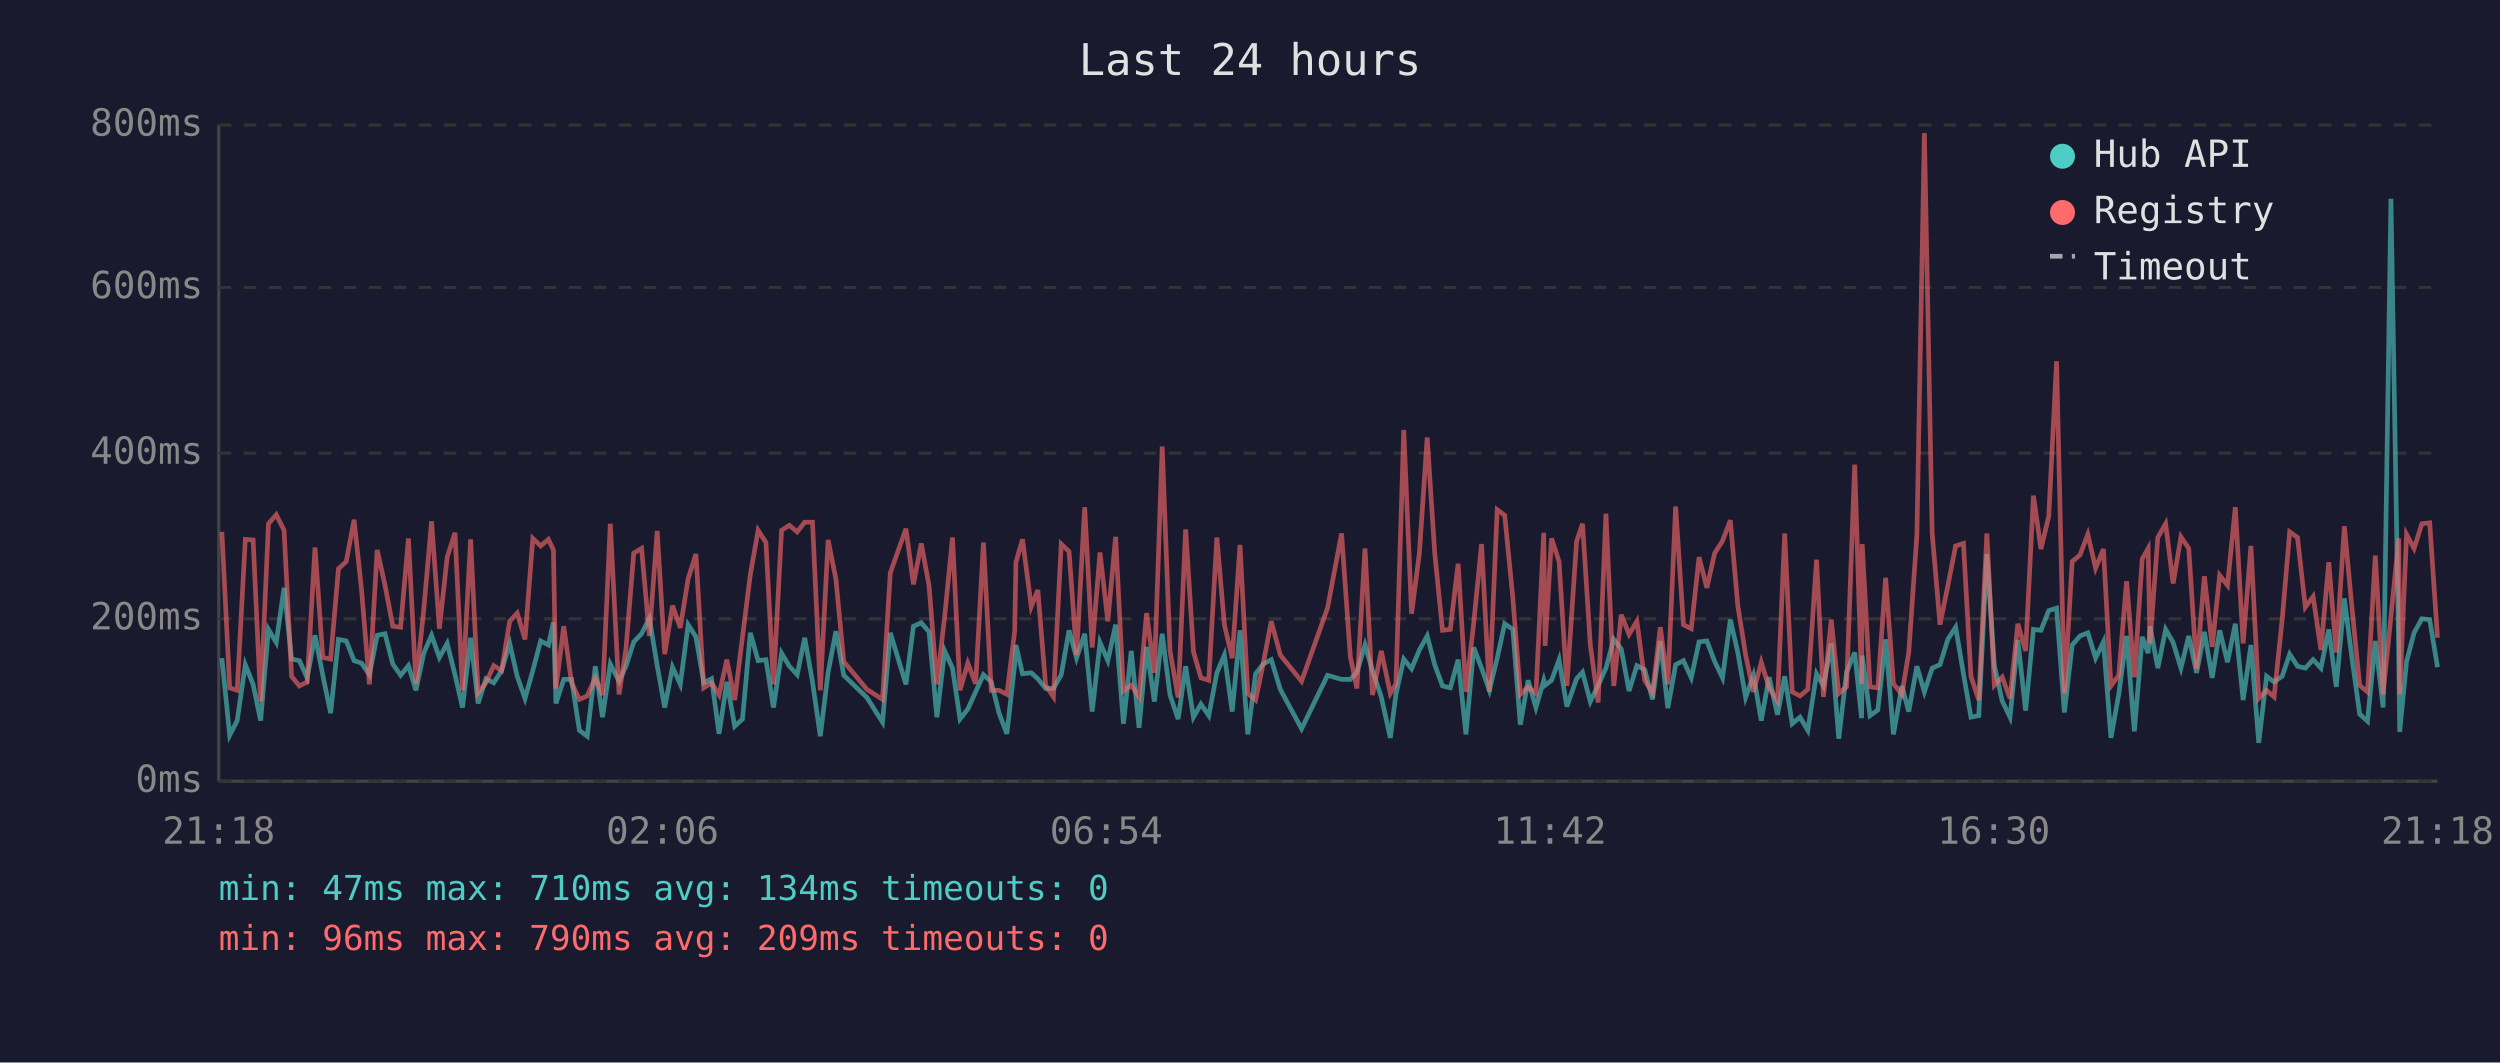
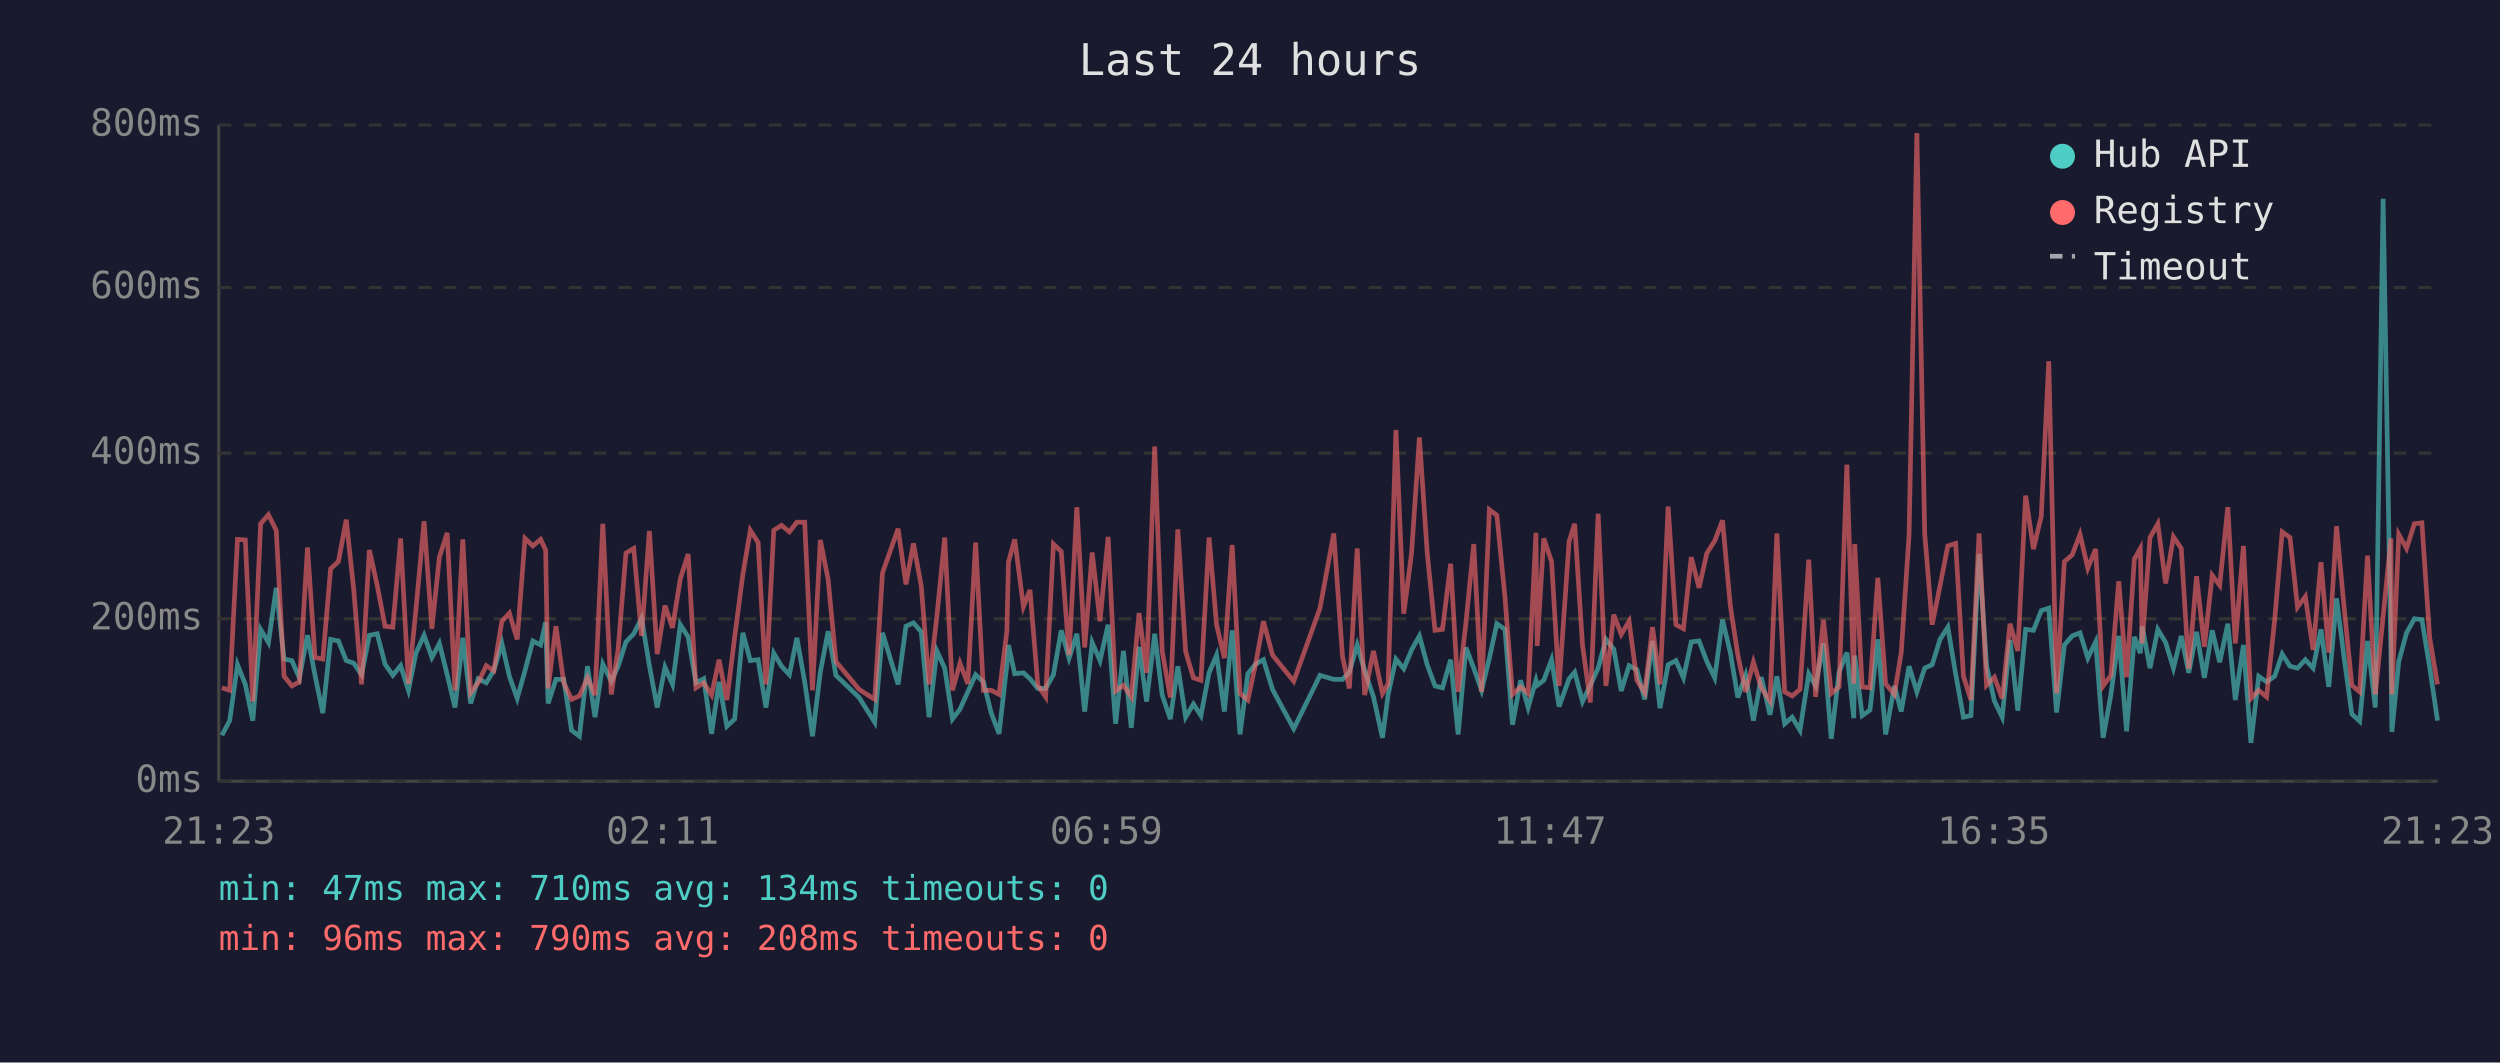
<svg xmlns="http://www.w3.org/2000/svg" viewBox="0 0 800 340" font-family="monospace" font-size="12">
  <rect width="800" height="340" fill="#1a1a2e" />
  <text x="400" y="24" fill="#e0e0e0" font-size="14" text-anchor="middle">Last 24 hours</text>
  <line x1="70" y1="40" x2="70" y2="250" stroke="#444" stroke-width="1" />
  <line x1="70" y1="250" x2="780" y2="250" stroke="#444" stroke-width="1" />
  <line x1="70" y1="250" x2="780" y2="250" stroke="#333" stroke-width="1" stroke-dasharray="4" />
  <text x="65" y="250" fill="#888" text-anchor="end" dominant-baseline="middle">0ms</text>
  <line x1="70" y1="198" x2="780" y2="198" stroke="#333" stroke-width="1" stroke-dasharray="4" />
  <text x="65" y="198" fill="#888" text-anchor="end" dominant-baseline="middle">200ms</text>
  <line x1="70" y1="145" x2="780" y2="145" stroke="#333" stroke-width="1" stroke-dasharray="4" />
  <text x="65" y="145" fill="#888" text-anchor="end" dominant-baseline="middle">400ms</text>
  <line x1="70" y1="92" x2="780" y2="92" stroke="#333" stroke-width="1" stroke-dasharray="4" />
  <text x="65" y="92" fill="#888" text-anchor="end" dominant-baseline="middle">600ms</text>
  <line x1="70" y1="40" x2="780" y2="40" stroke="#333" stroke-width="1" stroke-dasharray="4" />
  <text x="65" y="40" fill="#888" text-anchor="end" dominant-baseline="middle">800ms</text>
-   <text x="70" y="270" fill="#888" text-anchor="middle">21:18</text>
-   <text x="212" y="270" fill="#888" text-anchor="middle">02:06</text>
-   <text x="354" y="270" fill="#888" text-anchor="middle">06:54</text>
-   <text x="496" y="270" fill="#888" text-anchor="middle">11:42</text>
-   <text x="638" y="270" fill="#888" text-anchor="middle">16:30</text>
-   <text x="780" y="270" fill="#888" text-anchor="middle">21:18</text>
-   <polyline points="71.0,210.6 73.5,235.3 75.9,230.6 78.5,212.7 81.0,219.0 83.4,230.6 85.9,201.4 88.4,205.6 90.9,188.1 93.3,210.9 95.8,211.4 98.3,216.9 100.8,203.3 103.3,216.1 105.8,228.2 108.3,204.6 110.8,205.1 113.3,211.4 115.7,212.2 118.2,215.9 120.7,203.3 123.2,202.8 125.7,212.5 128.2,216.1 130.7,213.0 133.1,220.9 135.6,209.0 138.1,203.3 140.6,210.4 143.1,205.9 145.6,215.9 148.0,226.4 150.6,204.1 153.0,225.1 155.5,217.2 158.0,218.5 160.5,214.6 163.1,205.9 165.5,216.4 168.0,223.5 170.5,214.6 173.0,205.1 175.5,206.4 177.1,199.1 177.9,225.1 180.4,217.4 182.9,217.4 185.4,233.7 187.9,235.6 190.5,213.2 192.8,229.5 195.3,212.5 198.1,218.0 200.3,213.2 202.8,205.4 205.3,202.8 207.8,197.8 210.3,213.0 212.7,226.4 215.2,213.5 217.7,219.0 220.2,199.9 222.7,203.8 225.2,218.5 227.7,217.2 230.1,234.8 232.6,218.2 235.1,232.4 237.6,230.1 240.1,202.5 242.6,211.4 245.1,211.1 247.5,226.4 250.1,209.0 252.6,213.2 255.1,215.9 257.5,204.1 260.0,218.2 262.5,235.6 265.0,215.1 267.5,202.0 270.0,216.1 277.4,223.2 282.4,231.1 284.9,202.5 289.9,219.0 292.3,200.4 294.8,199.3 297.3,202.2 299.8,229.5 302.3,208.3 304.8,213.8 307.2,230.1 309.7,226.9 312.2,221.4 314.7,215.9 317.2,218.2 319.7,228.2 322.2,234.8 324.7,212.7 325.1,206.4 327.2,215.6 330.0,215.3 332.1,217.2 334.6,220.3 337.1,220.3 339.6,215.9 342.1,201.7 344.5,210.6 347.1,202.8 349.5,227.7 352.0,205.6 354.5,211.4 357.0,199.9 359.5,231.6 362.0,208.3 364.5,232.9 366.9,207.0 369.4,224.5 371.9,202.8 374.4,222.4 377.0,230.1 379.4,213.2 381.9,229.5 384.3,225.3 386.8,229.0 389.4,215.3 391.8,209.6 394.3,227.7 396.8,201.7 399.3,235.0 401.8,215.6 404.2,212.5 406.8,211.1 409.7,220.6 416.5,233.2 424.8,216.1 429.3,217.4 432.1,217.4 434.2,215.1 436.8,206.4 439.2,214.6 442.0,223.0 444.9,236.1 446.7,222.2 449.2,210.9 451.7,214.0 454.2,208.0 456.7,203.5 459.1,212.7 461.6,219.5 464.1,220.1 466.6,211.1 469.1,235.0 471.6,207.2 474.1,213.8 476.6,220.9 479.1,210.6 481.5,199.6 484.1,201.4 486.5,231.9 489.0,217.7 491.5,226.4 494.0,217.7 494.4,219.3 496.5,217.7 498.9,211.1 501.4,226.1 504.5,217.2 506.4,215.1 508.9,224.5 511.4,219.3 513.9,213.8 516.4,204.6 518.8,207.7 521.3,221.1 523.8,213.0 526.3,214.3 528.8,223.8 531.3,205.1 533.7,226.6 536.2,212.7 538.7,211.4 541.2,216.9 543.7,205.4 546.2,205.1 548.7,211.7 551.2,216.9 553.7,198.3 556.1,208.8 558.6,223.2 561.1,216.1 563.6,230.6 566.1,216.7 568.8,228.7 571.1,216.4 573.5,231.6 576.0,229.5 578.5,233.7 581.3,215.6 583.5,219.5 586.0,205.9 588.4,236.4 590.9,215.1 593.5,208.8 595.7,229.8 595.9,209.8 598.4,229.0 600.9,227.2 603.4,204.6 605.9,235.0 608.6,219.5 610.8,227.7 613.4,213.2 615.8,221.4 618.3,213.8 620.8,212.7 623.3,204.6 625.8,200.7 628.3,215.6 630.7,229.5 633.2,229.0 635.8,177.3 638.2,213.0 640.7,224.3 643.2,229.5 645.7,204.8 648.2,227.4 650.7,201.4 653.1,201.7 655.6,195.4 658.1,194.6 660.6,228.0 663.1,206.4 665.6,203.5 668.1,202.5 670.6,210.6 673.1,205.4 675.5,236.1 678.0,222.2 680.5,203.5 683.0,234.0 685.5,203.8 687.4,209.0 688.0,200.4 690.5,213.8 693.0,201.4 695.4,205.6 697.9,213.8 700.4,203.5 702.9,215.3 705.4,202.2 707.9,216.9 710.3,201.7 712.8,211.9 715.3,199.6 717.8,224.0 720.3,206.4 722.8,237.7 725.3,216.4 727.7,218.2 730.3,216.4 732.7,209.3 735.2,213.2 737.7,213.8 740.2,211.1 742.7,213.8 745.2,201.4 747.6,219.8 750.2,191.5 752.6,210.4 755.1,228.5 757.6,230.8 760.1,205.1 762.6,226.4 765.1,63.6 767.6,209.3 767.9,234.2 770.1,211.7 772.5,202.5 775.0,198.0 777.5,198.3 780.0,213.5" fill="none" stroke="#4ecdc4" stroke-width="1.5" opacity="0.6" />
-   <polyline points="71.0,170.2 73.5,220.1 75.9,220.9 78.5,172.6 81.0,172.8 83.4,224.5 85.9,167.6 88.4,164.7 90.9,169.7 93.3,216.4 95.8,219.5 98.3,218.2 100.8,175.2 103.3,210.4 105.8,210.9 108.3,182.0 110.8,179.7 113.3,166.3 115.7,188.8 118.2,219.0 120.7,176.0 123.2,187.3 125.7,200.4 128.2,200.7 130.7,172.3 133.1,218.8 135.6,195.1 138.1,166.8 140.6,201.2 143.1,178.3 145.6,170.5 148.0,220.9 150.6,172.6 153.0,221.7 155.5,218.5 158.0,213.0 160.5,214.6 163.1,198.8 165.5,196.2 168.0,204.6 170.5,172.3 173.0,174.7 175.5,172.6 177.1,176.0 177.9,220.3 180.4,200.4 182.9,218.5 185.4,223.8 187.9,222.7 190.5,216.9 192.8,222.4 195.3,167.6 198.1,222.2 200.3,207.7 202.8,177.0 205.3,175.5 207.8,203.5 210.3,169.9 212.7,209.3 215.2,193.8 217.7,200.9 220.2,185.2 222.7,177.3 225.2,220.1 227.7,218.5 230.1,222.4 232.6,211.1 235.1,224.0 237.6,203.8 240.1,183.9 242.6,169.7 245.1,173.6 247.5,219.0 250.1,169.7 252.6,168.1 255.1,170.2 257.5,167.1 260.0,167.1 262.5,220.9 265.0,172.8 267.5,185.4 270.0,211.7 277.4,220.6 282.4,223.8 284.9,183.3 289.9,169.2 292.3,187.0 294.8,173.9 297.3,187.5 299.8,219.0 302.3,197.2 304.8,172.0 307.2,220.9 309.7,212.2 312.2,218.8 314.7,173.6 317.2,220.9 319.7,220.9 322.2,222.2 324.7,202.0 325.1,179.9 327.2,172.6 330.0,194.1 332.1,188.8 334.6,219.3 337.1,223.0 339.6,174.1 342.1,176.5 344.5,209.6 347.1,162.3 349.5,207.2 352.0,176.8 354.5,198.8 357.0,171.8 359.5,221.1 362.0,219.3 364.5,223.0 366.9,196.2 369.4,215.3 371.9,142.9 374.4,208.3 377.0,223.2 379.4,169.4 381.9,208.5 384.3,216.9 386.8,217.7 389.4,172.0 391.8,199.9 394.3,210.6 396.8,174.4 399.3,221.9 401.8,224.0 404.2,212.5 406.8,198.8 409.7,209.6 416.5,218.0 424.8,194.6 429.3,170.7 432.1,210.1 434.2,220.3 436.8,175.5 439.2,222.4 442.0,208.3 444.9,221.9 446.7,218.8 449.2,137.6 451.7,196.4 454.2,177.0 456.7,140.0 459.1,176.8 461.6,201.7 464.1,201.4 466.6,180.4 469.1,221.4 471.6,199.3 474.1,174.1 476.6,221.4 479.1,163.1 481.5,164.9 484.1,191.2 486.5,222.2 489.0,219.8 491.5,221.9 494.0,170.5 494.4,206.7 496.5,172.3 498.9,179.7 501.4,219.5 504.5,173.3 506.4,167.6 508.9,206.4 511.4,224.8 513.9,164.4 516.4,219.5 518.8,196.7 521.3,203.0 523.8,198.8 526.3,217.7 528.8,221.7 531.3,200.7 533.7,219.0 536.2,162.1 538.7,199.9 541.2,201.2 543.7,178.3 546.2,188.1 548.7,177.0 551.2,173.1 553.7,166.5 556.1,193.8 558.6,209.6 561.1,221.4 563.6,211.9 566.1,220.1 568.8,224.3 571.1,170.7 573.5,221.4 576.0,222.7 578.5,220.6 581.3,179.1 583.5,223.0 586.0,198.3 588.4,221.9 590.9,219.8 593.5,148.7 595.7,218.8 595.9,174.1 598.4,219.8 600.9,220.1 603.4,184.9 605.9,218.8 608.6,222.2 610.8,208.8 613.4,171.2 615.8,42.6 618.3,170.7 620.8,199.9 623.3,187.5 625.8,174.7 628.3,173.9 630.7,216.4 633.2,224.0 635.8,170.7 638.2,219.3 640.7,216.7 643.2,223.5 645.7,199.6 648.2,208.3 650.7,158.6 653.1,175.7 655.6,165.2 658.1,115.6 660.6,221.9 663.1,179.7 665.6,177.6 668.1,171.0 670.6,181.8 673.1,175.7 675.5,219.5 678.0,216.1 680.5,186.0 683.0,216.7 685.5,178.9 687.4,175.5 688.0,205.9 690.5,172.0 693.0,167.6 695.4,186.7 697.9,171.8 700.4,175.5 702.9,214.0 705.4,184.4 707.9,207.0 710.3,184.1 712.8,187.3 715.3,162.3 717.8,205.9 720.3,174.7 722.8,223.5 725.3,220.9 727.7,223.0 730.3,198.3 732.7,170.2 735.2,172.0 737.7,194.3 740.2,190.9 742.7,208.0 745.2,179.9 747.6,208.8 750.2,168.4 752.6,194.3 755.1,219.3 757.6,221.4 760.1,177.8 762.6,222.2 765.1,197.2 767.6,172.3 767.9,222.2 770.1,171.0 772.5,175.5 775.0,167.6 777.5,167.3 780.0,204.1" fill="none" stroke="#ff6b6b" stroke-width="1.5" opacity="0.6" />
+   <text x="70" y="270" fill="#888" text-anchor="middle">21:23</text>
+   <text x="212" y="270" fill="#888" text-anchor="middle">02:11</text>
+   <text x="354" y="270" fill="#888" text-anchor="middle">06:59</text>
+   <text x="496" y="270" fill="#888" text-anchor="middle">11:47</text>
+   <text x="638" y="270" fill="#888" text-anchor="middle">16:35</text>
+   <text x="780" y="270" fill="#888" text-anchor="middle">21:23</text>
+   <polyline points="71.0,235.3 73.5,230.6 76.0,212.7 78.5,219.0 80.9,230.6 83.4,201.4 85.9,205.6 88.4,188.1 90.9,210.9 93.4,211.4 95.8,216.9 98.4,203.3 100.8,216.1 103.3,228.2 105.8,204.6 108.3,205.1 110.8,211.4 113.2,212.2 115.7,215.9 118.2,203.3 120.7,202.8 123.2,212.5 125.7,216.1 128.2,213.0 130.7,220.9 133.1,209.0 135.7,203.3 138.2,210.4 140.6,205.9 143.1,215.9 145.6,226.4 148.1,204.1 150.6,225.1 153.0,217.2 155.6,218.5 158.0,214.6 160.6,205.9 163.0,216.4 165.5,223.5 168.0,214.6 170.5,205.1 173.0,206.4 174.6,199.1 175.4,225.1 177.9,217.4 180.4,217.4 182.9,233.7 185.4,235.6 188.0,213.2 190.4,229.5 192.9,212.5 195.6,218.0 197.8,213.2 200.3,205.4 202.8,202.8 205.3,197.8 207.8,213.0 210.3,226.4 212.8,213.5 215.2,219.0 217.7,199.9 220.2,203.8 222.7,218.5 225.2,217.2 227.7,234.8 230.1,218.2 232.6,232.4 235.1,230.1 237.7,202.5 240.1,211.4 242.6,211.1 245.1,226.4 247.6,209.0 250.1,213.2 252.6,215.9 255.0,204.1 257.5,218.2 260.0,235.6 262.5,215.1 265.0,202.0 267.5,216.1 274.9,223.2 279.9,231.1 282.4,202.5 287.4,219.0 289.9,200.4 292.3,199.3 294.8,202.2 297.3,229.5 299.8,208.3 302.3,213.8 304.8,230.1 307.2,226.9 309.7,221.4 312.2,215.9 314.7,218.2 317.2,228.2 319.7,234.8 322.2,212.7 322.7,206.4 324.7,215.6 327.5,215.3 329.6,217.2 332.1,220.3 334.6,220.3 337.1,215.9 339.6,201.7 342.1,210.6 344.6,202.8 347.1,227.7 349.5,205.6 352.0,211.4 354.6,199.9 357.0,231.6 359.5,208.3 362.0,232.9 364.5,207.0 366.9,224.5 369.5,202.8 371.9,222.4 374.5,230.1 376.9,213.2 379.4,229.5 381.9,225.3 384.3,229.0 386.9,215.3 389.3,209.6 391.8,227.7 394.3,201.7 396.8,235.0 399.3,215.6 401.8,212.5 404.3,211.1 407.2,220.6 414.0,233.2 422.4,216.1 426.8,217.4 429.6,217.4 431.8,215.1 434.3,206.4 436.7,214.6 439.5,223.0 442.4,236.1 444.2,222.2 446.7,210.9 449.2,214.0 451.7,208.0 454.2,203.5 456.7,212.7 459.2,219.5 461.6,220.1 464.2,211.1 466.6,235.0 469.1,207.2 471.6,213.8 474.1,220.9 476.6,210.6 479.0,199.6 481.6,201.4 484.0,231.9 486.6,217.7 489.0,226.4 491.5,217.7 491.9,219.3 494.0,217.7 496.5,211.1 498.9,226.1 502.1,217.2 503.9,215.1 506.4,224.5 508.9,219.3 511.4,213.8 513.9,204.6 516.4,207.7 518.8,221.1 521.3,213.0 523.8,214.3 526.3,223.8 528.8,205.1 531.2,226.6 533.8,212.7 536.3,211.4 538.7,216.9 541.2,205.4 543.7,205.1 546.2,211.7 548.7,216.9 551.2,198.3 553.7,208.8 556.1,223.2 558.6,216.1 561.1,230.6 563.6,216.7 566.4,228.7 568.6,216.4 571.1,231.6 573.5,229.5 576.0,233.7 578.8,215.6 581.0,219.5 583.5,205.9 586.0,236.4 588.5,215.1 591.0,208.8 593.2,229.8 593.5,209.8 595.9,229.0 598.4,227.2 600.9,204.6 603.4,235.0 606.2,219.5 608.4,227.7 610.9,213.2 613.4,221.4 615.9,213.8 618.3,212.7 620.8,204.6 623.3,200.7 625.8,215.6 628.3,229.5 630.7,229.0 633.3,177.3 635.7,213.0 638.2,224.3 640.7,229.5 643.2,204.8 645.7,227.4 648.2,201.4 650.7,201.7 653.2,195.4 655.6,194.6 658.1,228.0 660.6,206.4 663.1,203.5 665.6,202.5 668.1,210.6 670.6,205.4 673.0,236.1 675.5,222.2 678.0,203.5 680.5,234.0 683.0,203.8 684.9,209.0 685.5,200.4 688.0,213.8 690.5,201.4 693.0,205.6 695.5,213.8 698.0,203.5 700.4,215.3 702.9,202.2 705.4,216.9 707.9,201.7 710.3,211.9 712.9,199.6 715.3,224.0 717.9,206.4 720.3,237.7 722.8,216.4 725.3,218.2 727.9,216.4 730.3,209.3 732.8,213.2 735.2,213.8 737.7,211.1 740.2,213.8 742.7,201.4 745.2,219.8 747.7,191.5 750.1,210.4 752.6,228.5 755.1,230.8 757.6,205.1 760.1,226.4 762.6,63.6 765.1,209.3 765.4,234.2 767.6,211.7 770.1,202.5 772.6,198.0 775.0,198.3 777.5,213.5 780.0,230.6" fill="none" stroke="#4ecdc4" stroke-width="1.5" opacity="0.6" />
+   <polyline points="71.0,220.1 73.5,220.9 76.0,172.6 78.5,172.8 80.9,224.5 83.4,167.6 85.9,164.7 88.4,169.7 90.9,216.4 93.4,219.5 95.8,218.2 98.4,175.2 100.8,210.4 103.3,210.9 105.8,182.0 108.3,179.7 110.8,166.3 113.2,188.8 115.7,219.0 118.2,176.0 120.7,187.3 123.2,200.4 125.7,200.7 128.2,172.3 130.7,218.8 133.1,195.1 135.7,166.8 138.2,201.2 140.6,178.3 143.1,170.5 145.6,220.9 148.1,172.6 150.6,221.7 153.0,218.5 155.6,213.0 158.0,214.6 160.6,198.8 163.0,196.2 165.5,204.6 168.0,172.3 170.5,174.7 173.0,172.6 174.6,176.0 175.4,220.3 177.9,200.4 180.4,218.5 182.9,223.8 185.4,222.7 188.0,216.9 190.4,222.4 192.9,167.6 195.6,222.2 197.8,207.7 200.3,177.0 202.8,175.5 205.3,203.5 207.8,169.9 210.3,209.3 212.8,193.8 215.2,200.9 217.7,185.2 220.2,177.3 222.7,220.1 225.2,218.5 227.7,222.4 230.1,211.1 232.6,224.0 235.1,203.8 237.7,183.9 240.1,169.7 242.6,173.6 245.1,219.0 247.6,169.7 250.1,168.1 252.6,170.2 255.0,167.1 257.5,167.1 260.0,220.9 262.5,172.8 265.0,185.4 267.5,211.7 274.9,220.6 279.9,223.8 282.4,183.3 287.4,169.2 289.9,187.0 292.3,173.9 294.8,187.5 297.3,219.0 299.8,197.2 302.3,172.0 304.8,220.9 307.2,212.2 309.7,218.8 312.2,173.6 314.7,220.9 317.2,220.9 319.7,222.2 322.2,202.0 322.7,179.9 324.7,172.6 327.5,194.1 329.6,188.8 332.1,219.3 334.6,223.0 337.1,174.1 339.6,176.5 342.1,209.6 344.6,162.3 347.1,207.2 349.5,176.8 352.0,198.8 354.6,171.8 357.0,221.1 359.5,219.3 362.0,223.0 364.5,196.2 366.9,215.3 369.5,142.9 371.9,208.3 374.5,223.2 376.9,169.4 379.4,208.5 381.9,216.9 384.3,217.7 386.9,172.0 389.3,199.9 391.8,210.6 394.3,174.4 396.8,221.9 399.3,224.0 401.8,212.5 404.3,198.8 407.2,209.6 414.0,218.0 422.4,194.6 426.8,170.7 429.6,210.1 431.8,220.3 434.3,175.5 436.7,222.4 439.5,208.3 442.4,221.9 444.2,218.8 446.7,137.6 449.2,196.4 451.7,177.0 454.2,140.0 456.7,176.8 459.2,201.7 461.6,201.4 464.2,180.4 466.6,221.4 469.1,199.3 471.6,174.1 474.1,221.4 476.6,163.1 479.0,164.9 481.6,191.2 484.0,222.2 486.6,219.8 489.0,221.9 491.5,170.5 491.9,206.7 494.0,172.3 496.5,179.7 498.9,219.5 502.1,173.3 503.9,167.6 506.4,206.4 508.9,224.8 511.4,164.4 513.9,219.5 516.4,196.7 518.8,203.0 521.3,198.8 523.8,217.7 526.3,221.7 528.8,200.7 531.2,219.0 533.8,162.1 536.3,199.9 538.7,201.2 541.2,178.3 543.7,188.1 546.2,177.0 548.7,173.1 551.2,166.5 553.7,193.8 556.1,209.6 558.6,221.4 561.1,211.9 563.6,220.1 566.4,224.3 568.6,170.7 571.1,221.4 573.5,222.7 576.0,220.6 578.8,179.1 581.0,223.0 583.5,198.3 586.0,221.9 588.5,219.8 591.0,148.7 593.2,218.8 593.5,174.1 595.9,219.8 598.4,220.1 600.9,184.9 603.4,218.8 606.2,222.2 608.4,208.8 610.9,171.2 613.4,42.6 615.9,170.7 618.3,199.9 620.8,187.5 623.3,174.7 625.8,173.9 628.3,216.4 630.7,224.0 633.3,170.7 635.7,219.3 638.2,216.7 640.7,223.5 643.2,199.6 645.7,208.3 648.2,158.6 650.7,175.7 653.2,165.2 655.6,115.6 658.1,221.9 660.6,179.7 663.1,177.6 665.6,171.0 668.1,181.8 670.6,175.7 673.0,219.5 675.5,216.1 678.0,186.0 680.5,216.7 683.0,178.9 684.9,175.5 685.5,205.9 688.0,172.0 690.5,167.6 693.0,186.7 695.5,171.8 698.0,175.5 700.4,214.0 702.9,184.4 705.4,207.0 707.9,184.1 710.3,187.3 712.9,162.3 715.3,205.9 717.9,174.7 720.3,223.5 722.8,220.9 725.3,223.0 727.9,198.3 730.3,170.2 732.8,172.0 735.2,194.3 737.7,190.9 740.2,208.0 742.7,179.9 745.2,208.8 747.7,168.4 750.1,194.3 752.6,219.3 755.1,221.4 757.6,177.8 760.1,222.2 762.6,197.2 765.1,172.3 765.4,222.2 767.6,171.0 770.1,175.5 772.6,167.6 775.0,167.3 777.5,204.1 780.0,219.0" fill="none" stroke="#ff6b6b" stroke-width="1.5" opacity="0.6" />
  <circle cx="660" cy="50" r="4" fill="#4ecdc4" />
  <text x="670" y="50" fill="#e0e0e0" dominant-baseline="middle">Hub API</text>
  <circle cx="660" cy="68" r="4" fill="#ff6b6b" />
  <text x="670" y="68" fill="#e0e0e0" dominant-baseline="middle">Registry</text>
  <line x1="656" y1="82" x2="664" y2="82" stroke="#e0e0e0" stroke-width="1.5" stroke-dasharray="4,3" opacity="0.7" />
  <text x="670" y="86" fill="#e0e0e0" dominant-baseline="middle">Timeout</text>
  <text x="70" y="288" fill="#4ecdc4" font-size="11">min: 47ms  max: 710ms  avg: 134ms  timeouts: 0</text>
-   <text x="70" y="304" fill="#ff6b6b" font-size="11">min: 96ms  max: 790ms  avg: 209ms  timeouts: 0</text>
+   <text x="70" y="304" fill="#ff6b6b" font-size="11">min: 96ms  max: 790ms  avg: 208ms  timeouts: 0</text>
</svg>
